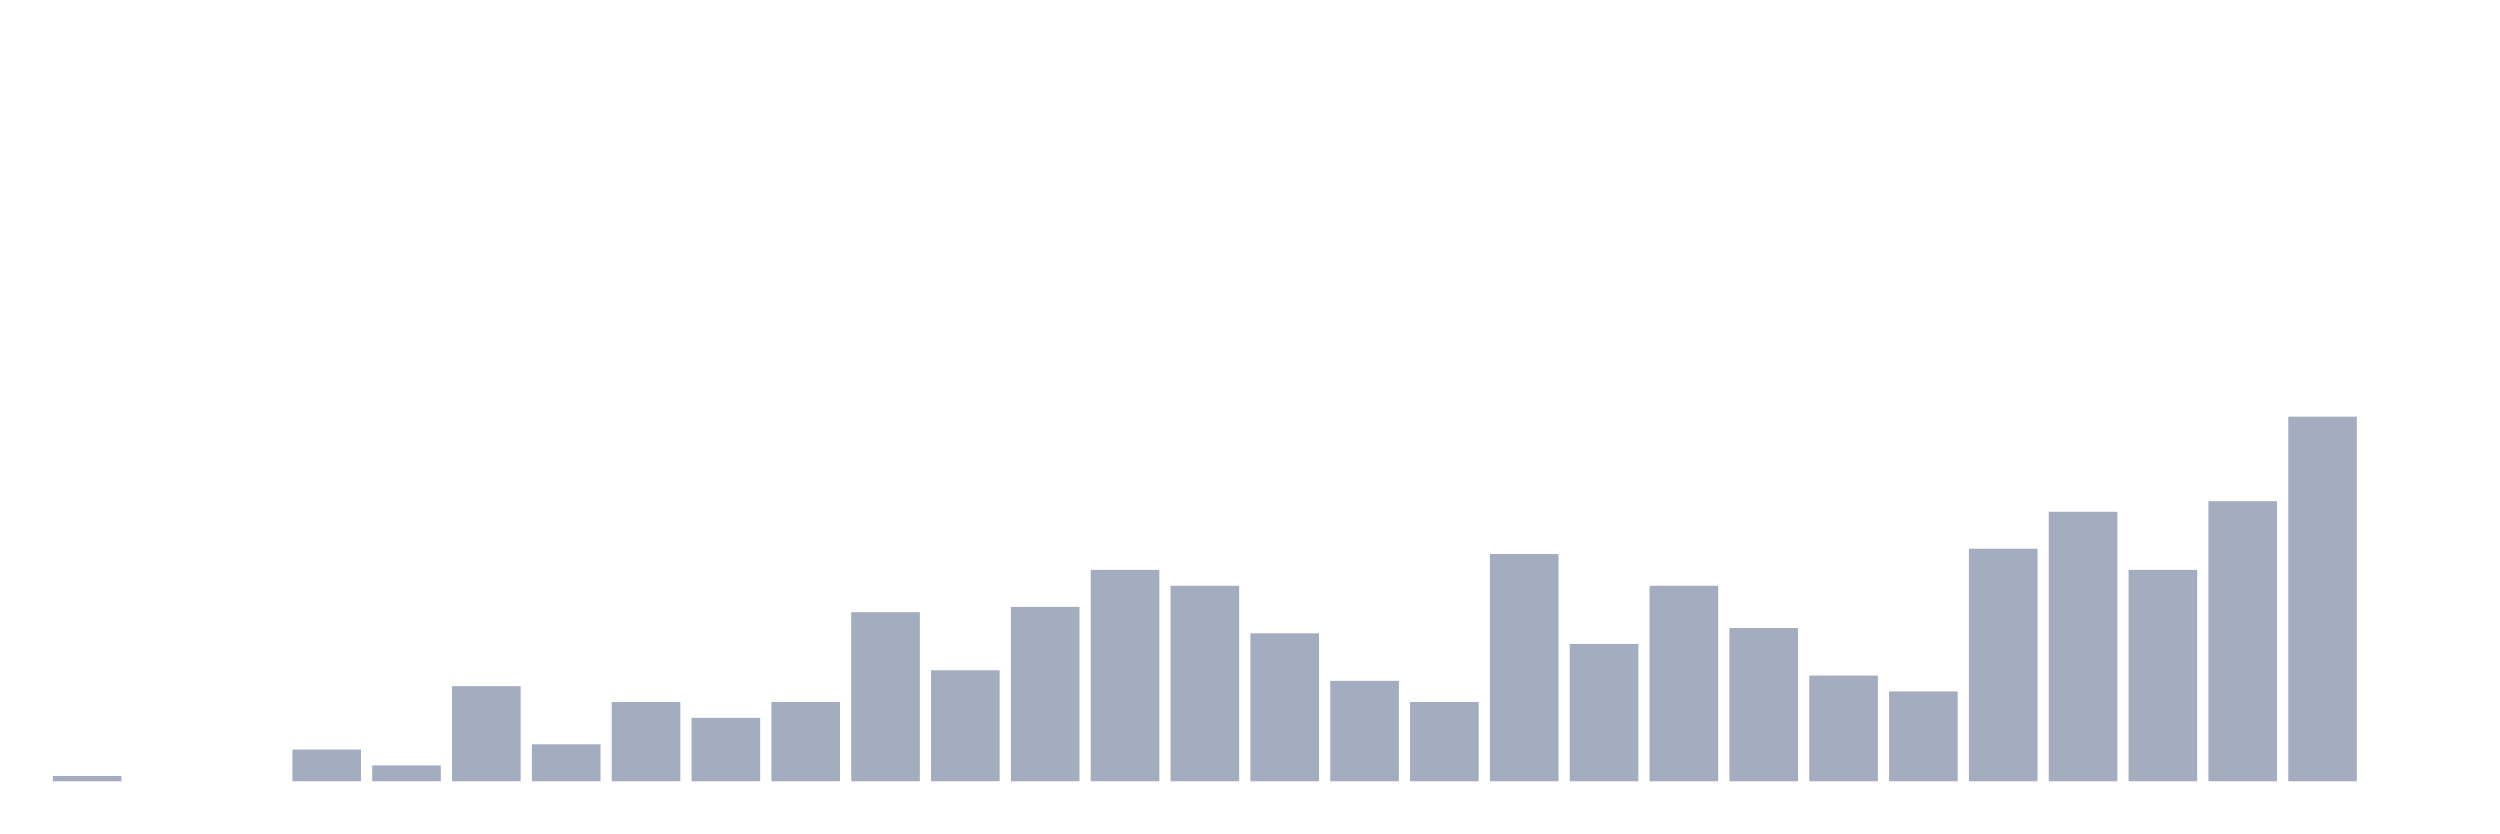
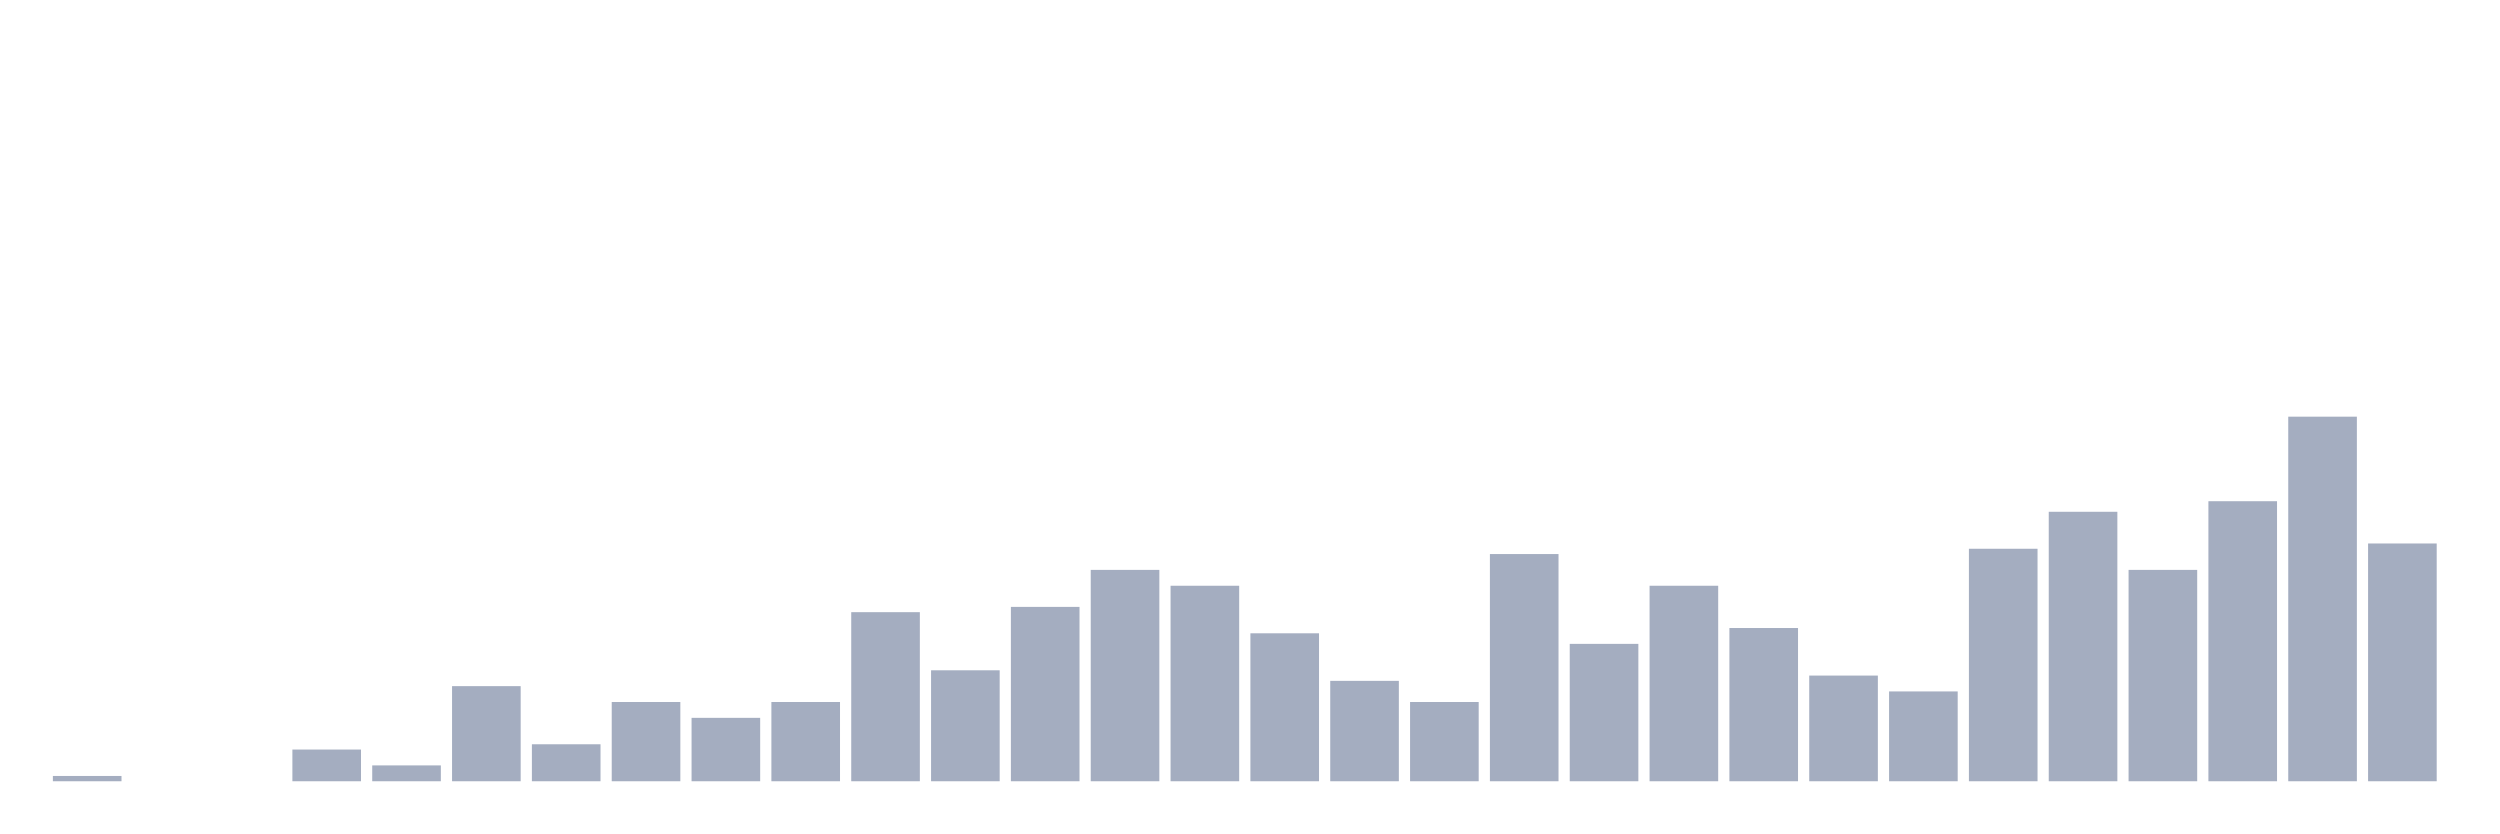
<svg xmlns="http://www.w3.org/2000/svg" viewBox="0 0 480 160">
  <g transform="translate(10,10)">
    <rect class="bar" x="0.153" width="13.175" y="138.986" height="1.014" fill="rgb(164,173,192)" />
    <rect class="bar" x="15.482" width="13.175" y="140" height="0" fill="rgb(164,173,192)" />
    <rect class="bar" x="30.81" width="13.175" y="140" height="0" fill="rgb(164,173,192)" />
    <rect class="bar" x="46.138" width="13.175" y="133.913" height="6.087" fill="rgb(164,173,192)" />
    <rect class="bar" x="61.466" width="13.175" y="136.957" height="3.043" fill="rgb(164,173,192)" />
    <rect class="bar" x="76.794" width="13.175" y="121.739" height="18.261" fill="rgb(164,173,192)" />
    <rect class="bar" x="92.123" width="13.175" y="132.899" height="7.101" fill="rgb(164,173,192)" />
    <rect class="bar" x="107.451" width="13.175" y="124.783" height="15.217" fill="rgb(164,173,192)" />
    <rect class="bar" x="122.779" width="13.175" y="127.826" height="12.174" fill="rgb(164,173,192)" />
    <rect class="bar" x="138.107" width="13.175" y="124.783" height="15.217" fill="rgb(164,173,192)" />
    <rect class="bar" x="153.436" width="13.175" y="107.536" height="32.464" fill="rgb(164,173,192)" />
    <rect class="bar" x="168.764" width="13.175" y="118.696" height="21.304" fill="rgb(164,173,192)" />
    <rect class="bar" x="184.092" width="13.175" y="106.522" height="33.478" fill="rgb(164,173,192)" />
    <rect class="bar" x="199.42" width="13.175" y="99.42" height="40.58" fill="rgb(164,173,192)" />
    <rect class="bar" x="214.748" width="13.175" y="102.464" height="37.536" fill="rgb(164,173,192)" />
    <rect class="bar" x="230.077" width="13.175" y="111.594" height="28.406" fill="rgb(164,173,192)" />
    <rect class="bar" x="245.405" width="13.175" y="120.725" height="19.275" fill="rgb(164,173,192)" />
    <rect class="bar" x="260.733" width="13.175" y="124.783" height="15.217" fill="rgb(164,173,192)" />
    <rect class="bar" x="276.061" width="13.175" y="96.377" height="43.623" fill="rgb(164,173,192)" />
    <rect class="bar" x="291.39" width="13.175" y="113.623" height="26.377" fill="rgb(164,173,192)" />
    <rect class="bar" x="306.718" width="13.175" y="102.464" height="37.536" fill="rgb(164,173,192)" />
    <rect class="bar" x="322.046" width="13.175" y="110.58" height="29.42" fill="rgb(164,173,192)" />
    <rect class="bar" x="337.374" width="13.175" y="119.71" height="20.29" fill="rgb(164,173,192)" />
    <rect class="bar" x="352.702" width="13.175" y="122.754" height="17.246" fill="rgb(164,173,192)" />
    <rect class="bar" x="368.031" width="13.175" y="95.362" height="44.638" fill="rgb(164,173,192)" />
    <rect class="bar" x="383.359" width="13.175" y="88.261" height="51.739" fill="rgb(164,173,192)" />
    <rect class="bar" x="398.687" width="13.175" y="99.42" height="40.58" fill="rgb(164,173,192)" />
    <rect class="bar" x="414.015" width="13.175" y="86.232" height="53.768" fill="rgb(164,173,192)" />
    <rect class="bar" x="429.344" width="13.175" y="70" height="70" fill="rgb(164,173,192)" />
-     <rect class="bar" x="444.672" width="13.175" y="140" height="0" fill="rgb(164,173,192)" />
+     <rect class="bar" x="444.672" width="13.175" y="94.348" height="45.652" fill="rgb(164,173,192)" />
  </g>
</svg>
